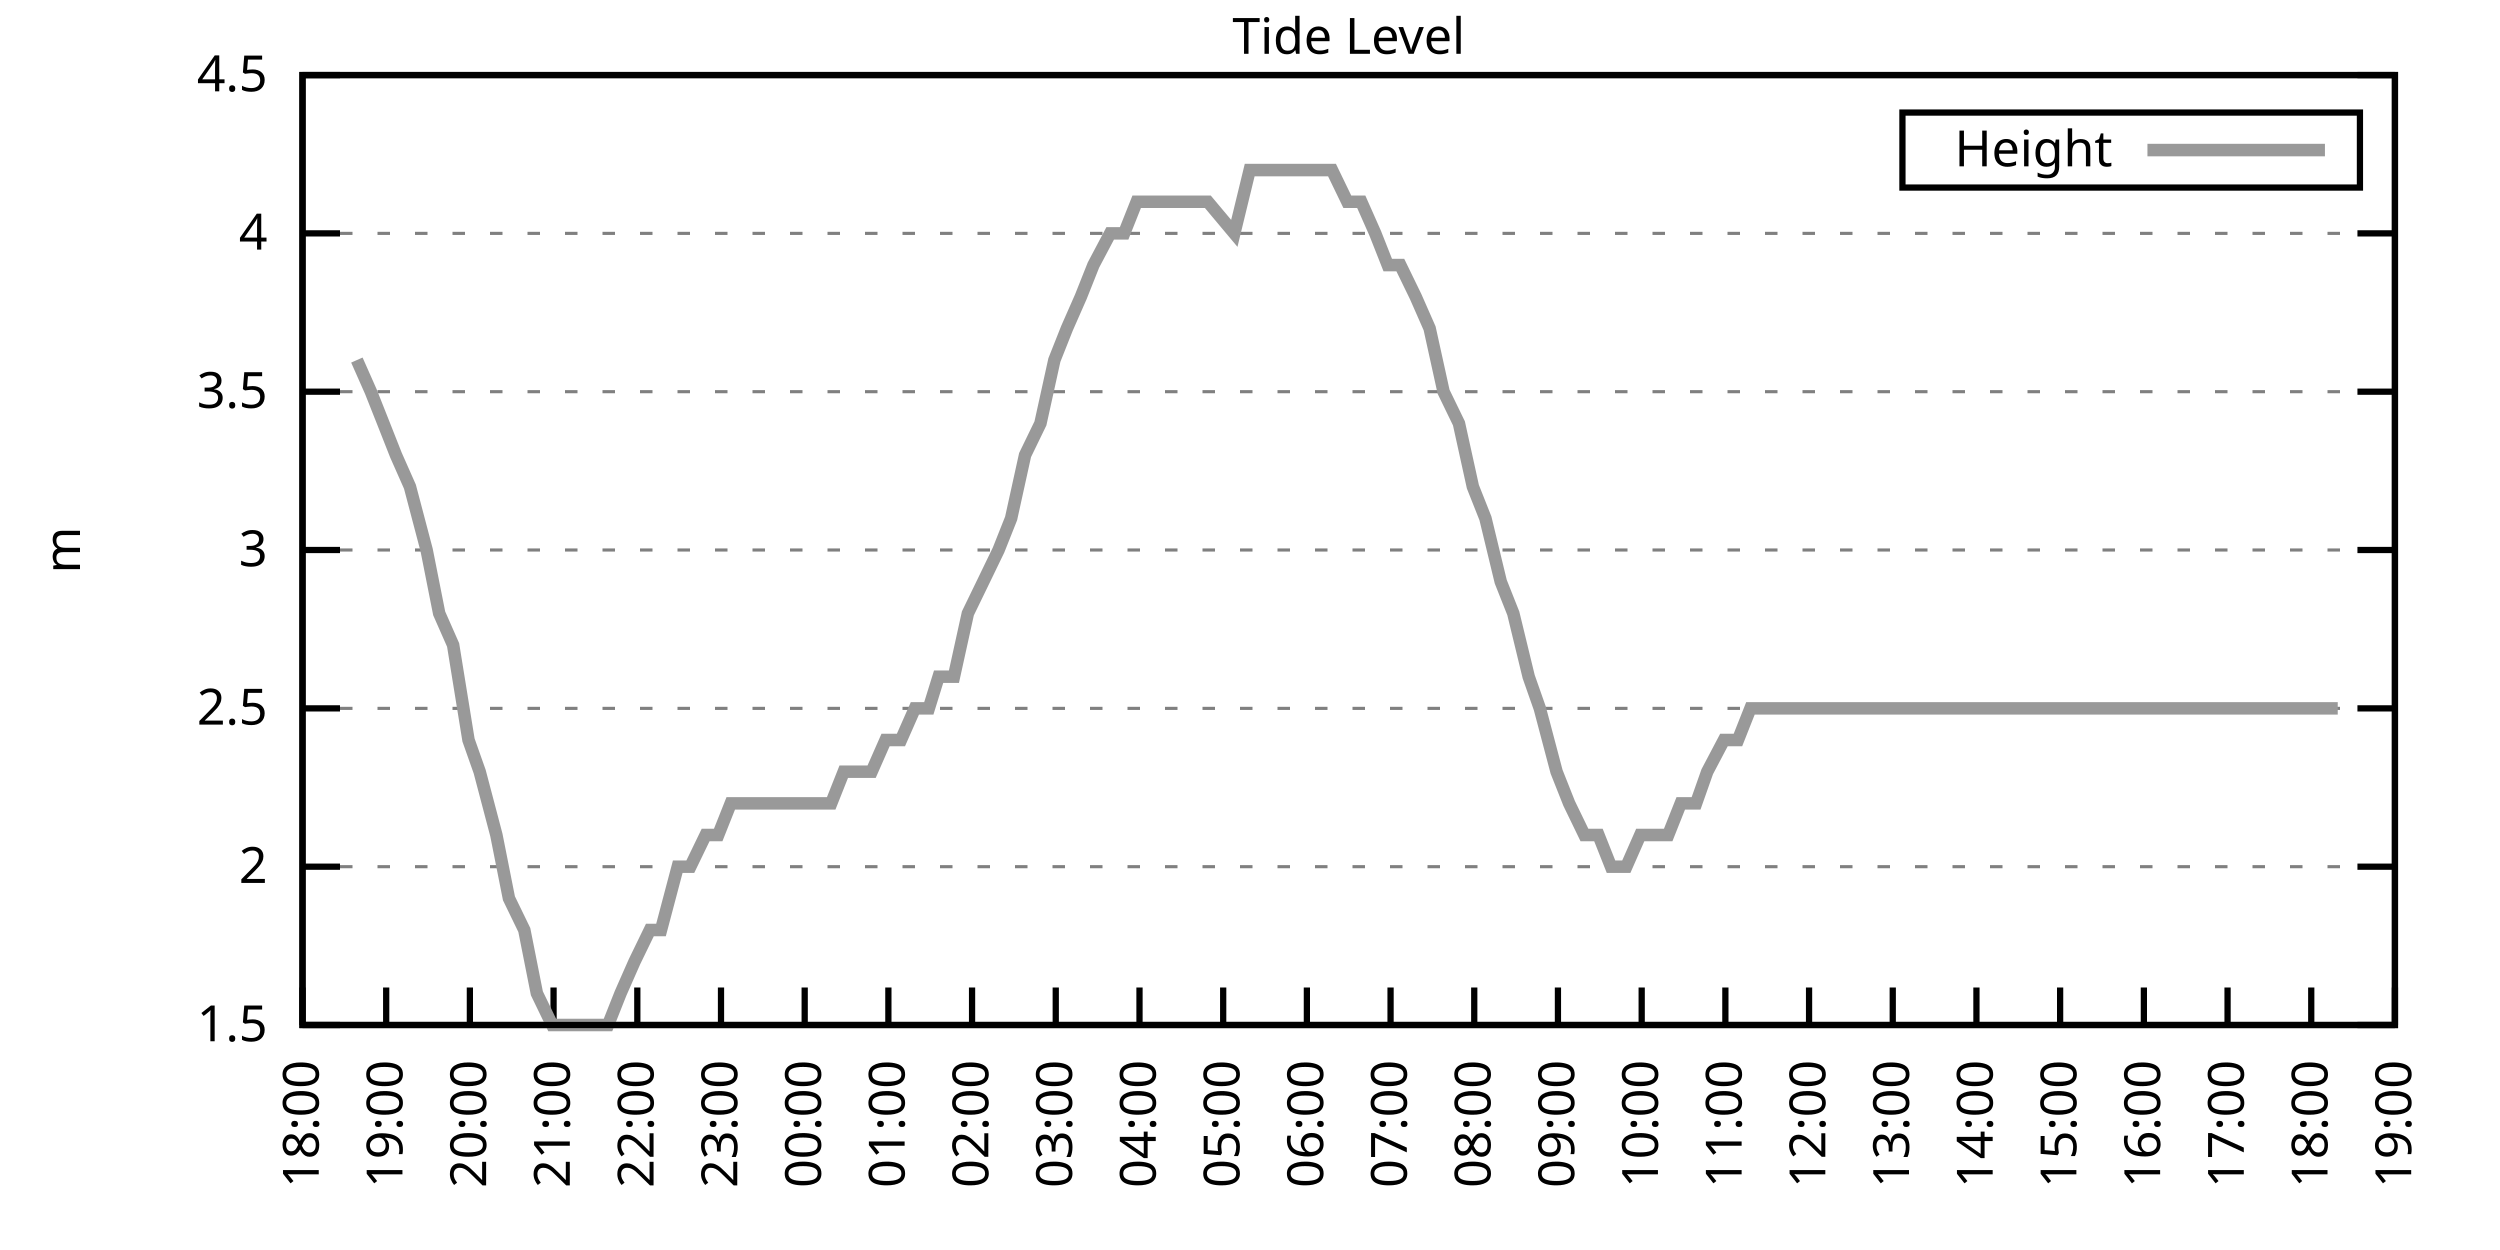
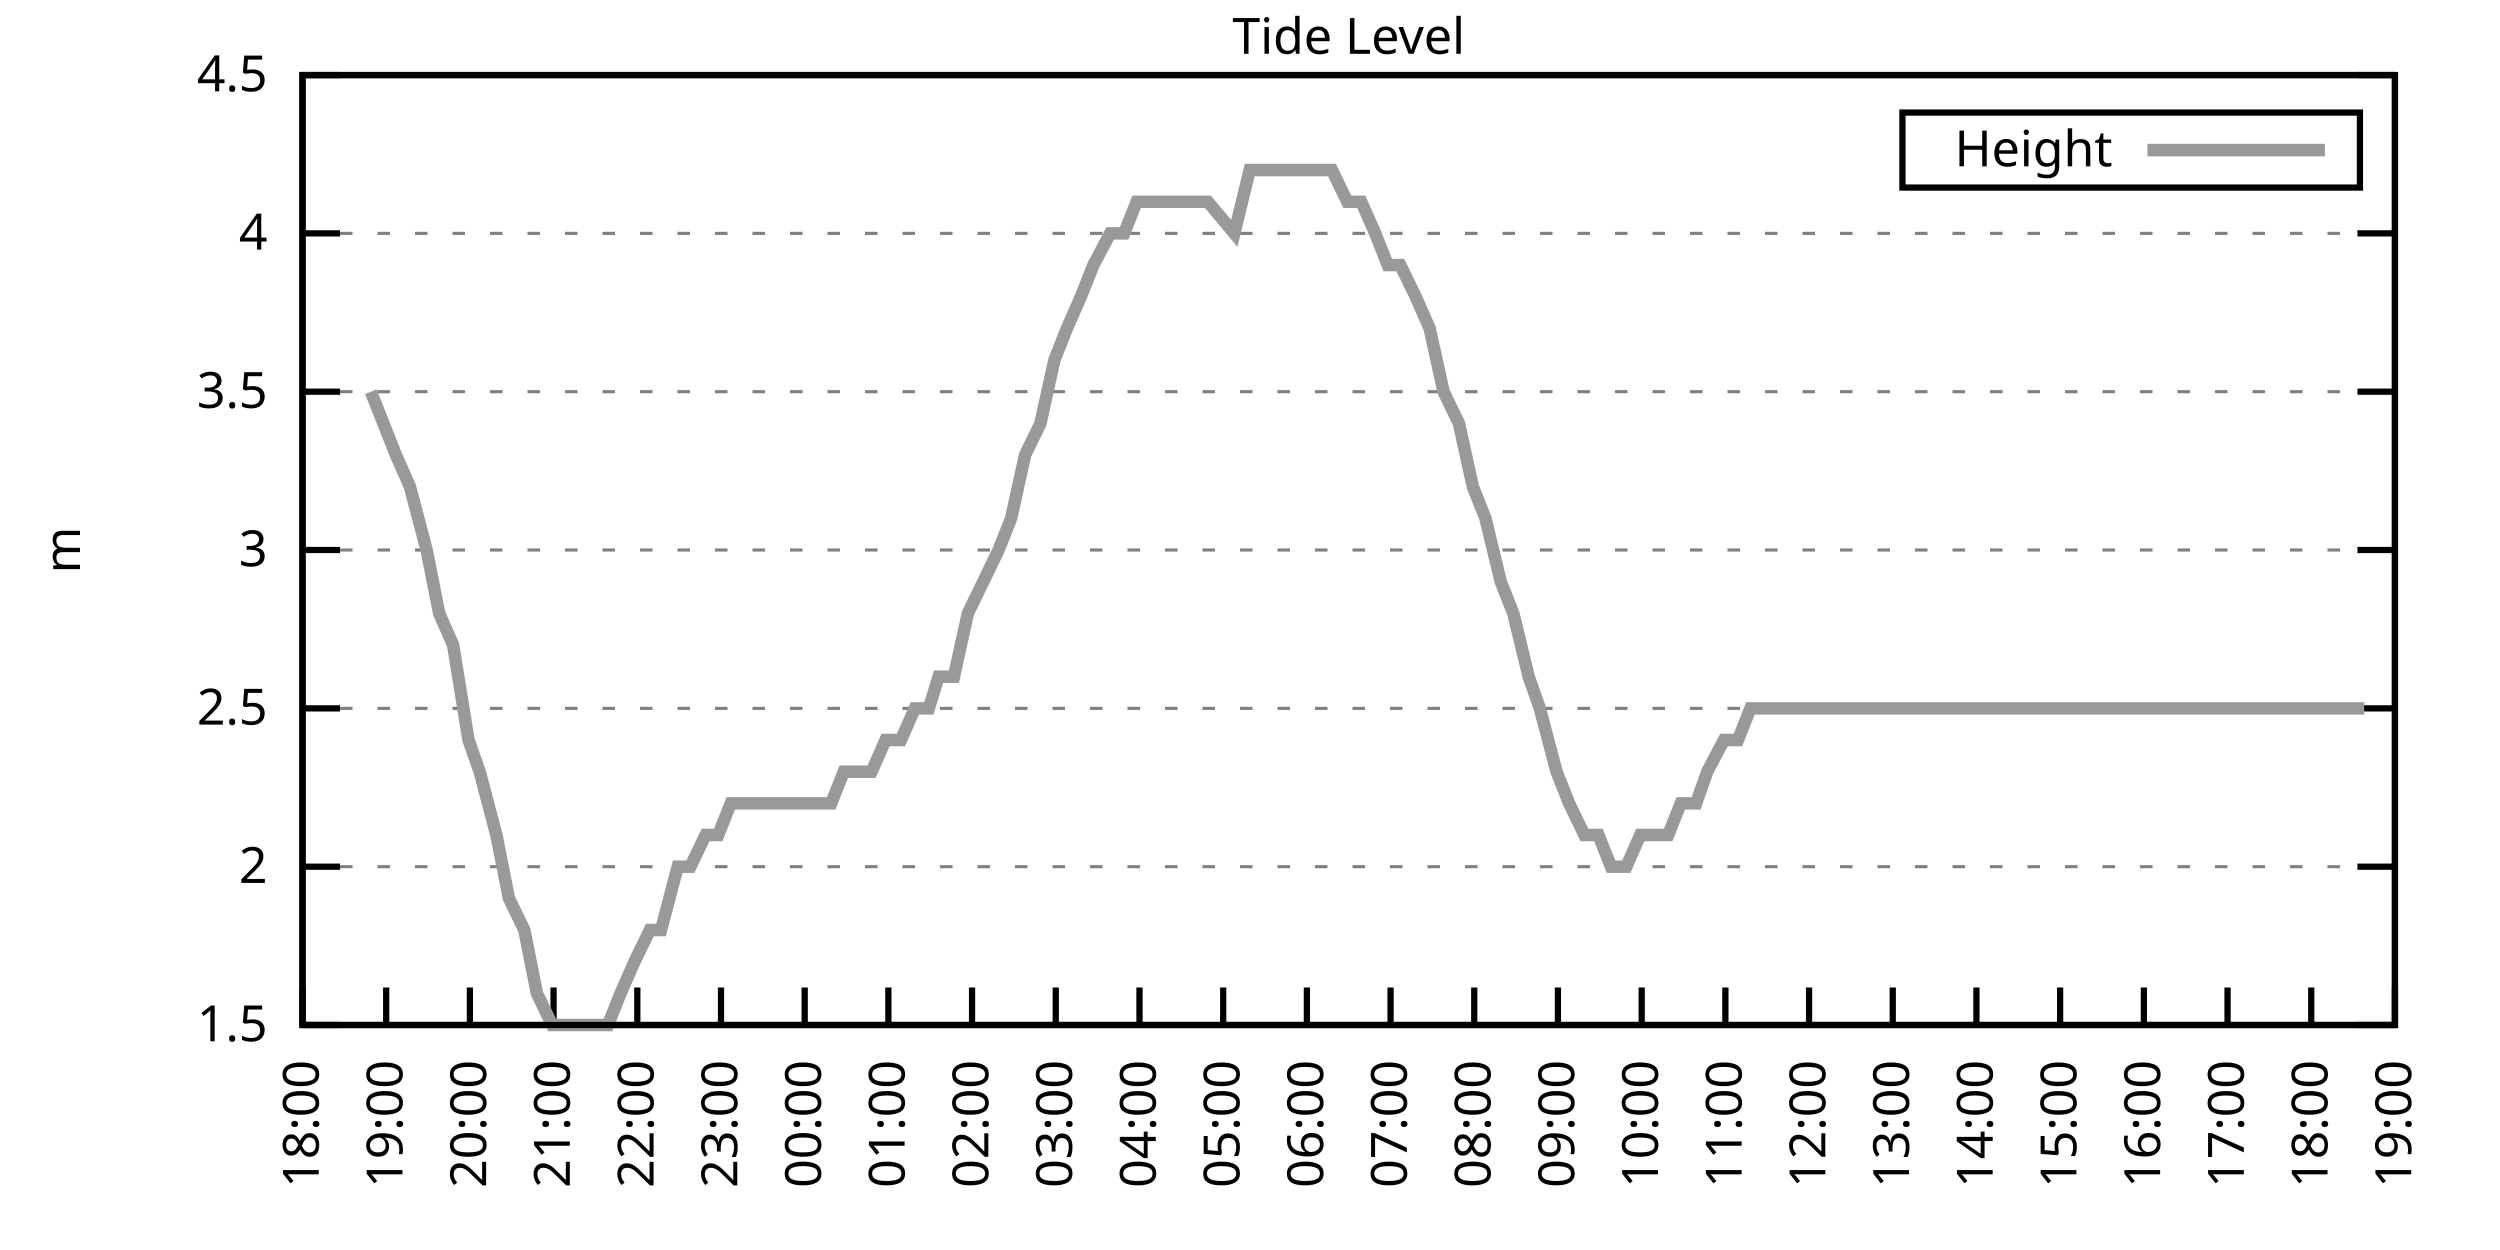
<svg xmlns="http://www.w3.org/2000/svg" xmlns:xlink="http://www.w3.org/1999/xlink" width="400" height="200" viewBox="0 0 400 200">
  <g id="gnuplot_canvas">
    <rect x="0" y="0" width="400" height="200" fill="none" />
    <defs>
      <circle id="gpDot" r="0.5" stroke-width="0.5" stroke="currentColor" />
      <path id="gpPt0" stroke-width="0.333" stroke="currentColor" d="M-1,0 h2 M0,-1 v2" />
      <path id="gpPt1" stroke-width="0.333" stroke="currentColor" d="M-1,-1 L1,1 M1,-1 L-1,1" />
      <path id="gpPt2" stroke-width="0.333" stroke="currentColor" d="M-1,0 L1,0 M0,-1 L0,1 M-1,-1 L1,1 M-1,1 L1,-1" />
      <rect id="gpPt3" stroke-width="0.333" stroke="currentColor" x="-1" y="-1" width="2" height="2" />
      <rect id="gpPt4" stroke-width="0.333" stroke="currentColor" fill="currentColor" x="-1" y="-1" width="2" height="2" />
      <circle id="gpPt5" stroke-width="0.333" stroke="currentColor" cx="0" cy="0" r="1" />
      <use xlink:href="#gpPt5" id="gpPt6" fill="currentColor" stroke="none" />
      <path id="gpPt7" stroke-width="0.333" stroke="currentColor" d="M0,-1.33 L-1.33,0.67 L1.33,0.67 z" />
      <use xlink:href="#gpPt7" id="gpPt8" fill="currentColor" stroke="none" />
      <use xlink:href="#gpPt7" id="gpPt9" stroke="currentColor" transform="rotate(180)" />
      <use xlink:href="#gpPt9" id="gpPt10" fill="currentColor" stroke="none" />
      <use xlink:href="#gpPt3" id="gpPt11" stroke="currentColor" transform="rotate(45)" />
      <use xlink:href="#gpPt11" id="gpPt12" fill="currentColor" stroke="none" />
      <path id="gpPt13" stroke-width="0.333" stroke="currentColor" d="M0,1.330 L1.265,0.411 L0.782,-1.067 L-0.782,-1.076 L-1.265,0.411 z" />
      <use xlink:href="#gpPt13" id="gpPt14" fill="currentColor" stroke="none" />
      <filter id="textbox" filterUnits="objectBoundingBox" x="0" y="0" height="1" width="1">
        <feFlood flood-color="white" flood-opacity="1" result="bgnd" />
        <feComposite in="SourceGraphic" in2="bgnd" operator="atop" />
      </filter>
      <filter id="greybox" filterUnits="objectBoundingBox" x="0" y="0" height="1" width="1">
        <feFlood flood-color="lightgrey" flood-opacity="1" result="grey" />
        <feComposite in="SourceGraphic" in2="grey" operator="atop" />
      </filter>
    </defs>
    <g fill="none" color="white" stroke="currentColor" stroke-width="1.00" stroke-linecap="butt" stroke-linejoin="miter">
</g>
    <g fill="none" color="black" stroke="currentColor" stroke-width="1.00" stroke-linecap="butt" stroke-linejoin="miter">
      <g stroke="none" shape-rendering="crispEdges">
        <polygon fill="rgb(255, 255, 255)" points="48.40,164.00 383.18,164.00 383.18,12.02 48.40,12.02 " />
      </g>
    </g>
    <g fill="none" color="black" stroke="currentColor" stroke-width="1.00" stroke-linecap="butt" stroke-linejoin="miter">
</g>
    <g fill="none" color="black" stroke="black" stroke-width="0.50" stroke-linecap="butt" stroke-linejoin="miter">
</g>
    <g fill="none" color="gray" stroke="currentColor" stroke-width="0.50" stroke-linecap="butt" stroke-linejoin="miter">
      <path stroke="gray" stroke-dasharray="2,4" class="gridline" d="M48.40,164.00 L383.19,164.00  " />
    </g>
    <g fill="none" color="gray" stroke="gray" stroke-width="1.00" stroke-linecap="butt" stroke-linejoin="miter">
</g>
    <g fill="none" color="black" stroke="currentColor" stroke-width="1.00" stroke-linecap="butt" stroke-linejoin="miter">
      <path stroke="black" d="M48.40,164.00 L54.40,164.00 M383.19,164.00 L377.19,164.00  " />
      <g transform="translate(42.80,166.60)" stroke="none" fill="black" font-family="Sans" font-size="8.00" text-anchor="end">
        <text>
          <tspan font-family="Sans"> 1.5</tspan>
        </text>
      </g>
    </g>
    <g fill="none" color="black" stroke="currentColor" stroke-width="1.00" stroke-linecap="butt" stroke-linejoin="miter">
</g>
    <g fill="none" color="black" stroke="black" stroke-width="0.50" stroke-linecap="butt" stroke-linejoin="miter">
</g>
    <g fill="none" color="gray" stroke="currentColor" stroke-width="0.50" stroke-linecap="butt" stroke-linejoin="miter">
      <path stroke="gray" stroke-dasharray="2,4" class="gridline" d="M48.40,138.67 L383.19,138.67  " />
    </g>
    <g fill="none" color="gray" stroke="gray" stroke-width="1.00" stroke-linecap="butt" stroke-linejoin="miter">
</g>
    <g fill="none" color="black" stroke="currentColor" stroke-width="1.00" stroke-linecap="butt" stroke-linejoin="miter">
      <path stroke="black" d="M48.40,138.67 L54.40,138.67 M383.19,138.67 L377.19,138.67  " />
      <g transform="translate(42.80,141.27)" stroke="none" fill="black" font-family="Sans" font-size="8.00" text-anchor="end">
        <text>
          <tspan font-family="Sans"> 2</tspan>
        </text>
      </g>
    </g>
    <g fill="none" color="black" stroke="currentColor" stroke-width="1.00" stroke-linecap="butt" stroke-linejoin="miter">
</g>
    <g fill="none" color="black" stroke="black" stroke-width="0.50" stroke-linecap="butt" stroke-linejoin="miter">
</g>
    <g fill="none" color="gray" stroke="currentColor" stroke-width="0.50" stroke-linecap="butt" stroke-linejoin="miter">
      <path stroke="gray" stroke-dasharray="2,4" class="gridline" d="M48.40,113.34 L383.19,113.34  " />
    </g>
    <g fill="none" color="gray" stroke="gray" stroke-width="1.00" stroke-linecap="butt" stroke-linejoin="miter">
</g>
    <g fill="none" color="black" stroke="currentColor" stroke-width="1.00" stroke-linecap="butt" stroke-linejoin="miter">
      <path stroke="black" d="M48.40,113.34 L54.40,113.34 M383.19,113.34 L377.19,113.34  " />
      <g transform="translate(42.80,115.94)" stroke="none" fill="black" font-family="Sans" font-size="8.00" text-anchor="end">
        <text>
          <tspan font-family="Sans"> 2.5</tspan>
        </text>
      </g>
    </g>
    <g fill="none" color="black" stroke="currentColor" stroke-width="1.00" stroke-linecap="butt" stroke-linejoin="miter">
</g>
    <g fill="none" color="black" stroke="black" stroke-width="0.50" stroke-linecap="butt" stroke-linejoin="miter">
</g>
    <g fill="none" color="gray" stroke="currentColor" stroke-width="0.50" stroke-linecap="butt" stroke-linejoin="miter">
      <path stroke="gray" stroke-dasharray="2,4" class="gridline" d="M48.40,88.00 L383.19,88.00  " />
    </g>
    <g fill="none" color="gray" stroke="gray" stroke-width="1.00" stroke-linecap="butt" stroke-linejoin="miter">
</g>
    <g fill="none" color="black" stroke="currentColor" stroke-width="1.00" stroke-linecap="butt" stroke-linejoin="miter">
      <path stroke="black" d="M48.40,88.00 L54.40,88.00 M383.19,88.00 L377.19,88.00  " />
      <g transform="translate(42.80,90.60)" stroke="none" fill="black" font-family="Sans" font-size="8.00" text-anchor="end">
        <text>
          <tspan font-family="Sans"> 3</tspan>
        </text>
      </g>
    </g>
    <g fill="none" color="black" stroke="currentColor" stroke-width="1.00" stroke-linecap="butt" stroke-linejoin="miter">
</g>
    <g fill="none" color="black" stroke="black" stroke-width="0.50" stroke-linecap="butt" stroke-linejoin="miter">
</g>
    <g fill="none" color="gray" stroke="currentColor" stroke-width="0.50" stroke-linecap="butt" stroke-linejoin="miter">
      <path stroke="gray" stroke-dasharray="2,4" class="gridline" d="M48.40,62.67 L383.19,62.67  " />
    </g>
    <g fill="none" color="gray" stroke="gray" stroke-width="1.00" stroke-linecap="butt" stroke-linejoin="miter">
</g>
    <g fill="none" color="black" stroke="currentColor" stroke-width="1.00" stroke-linecap="butt" stroke-linejoin="miter">
      <path stroke="black" d="M48.40,62.67 L54.40,62.67 M383.19,62.67 L377.19,62.67  " />
      <g transform="translate(42.80,65.27)" stroke="none" fill="black" font-family="Sans" font-size="8.00" text-anchor="end">
        <text>
          <tspan font-family="Sans"> 3.5</tspan>
        </text>
      </g>
    </g>
    <g fill="none" color="black" stroke="currentColor" stroke-width="1.00" stroke-linecap="butt" stroke-linejoin="miter">
</g>
    <g fill="none" color="black" stroke="black" stroke-width="0.50" stroke-linecap="butt" stroke-linejoin="miter">
</g>
    <g fill="none" color="gray" stroke="currentColor" stroke-width="0.50" stroke-linecap="butt" stroke-linejoin="miter">
      <path stroke="gray" stroke-dasharray="2,4" class="gridline" d="M48.40,37.34 L383.19,37.34  " />
    </g>
    <g fill="none" color="gray" stroke="gray" stroke-width="1.00" stroke-linecap="butt" stroke-linejoin="miter">
</g>
    <g fill="none" color="black" stroke="currentColor" stroke-width="1.00" stroke-linecap="butt" stroke-linejoin="miter">
      <path stroke="black" d="M48.40,37.34 L54.40,37.34 M383.19,37.34 L377.19,37.34  " />
      <g transform="translate(42.80,39.94)" stroke="none" fill="black" font-family="Sans" font-size="8.00" text-anchor="end">
        <text>
          <tspan font-family="Sans"> 4</tspan>
        </text>
      </g>
    </g>
    <g fill="none" color="black" stroke="currentColor" stroke-width="1.00" stroke-linecap="butt" stroke-linejoin="miter">
</g>
    <g fill="none" color="black" stroke="black" stroke-width="0.50" stroke-linecap="butt" stroke-linejoin="miter">
</g>
    <g fill="none" color="gray" stroke="currentColor" stroke-width="0.50" stroke-linecap="butt" stroke-linejoin="miter">
      <path stroke="gray" stroke-dasharray="2,4" class="gridline" d="M48.40,12.01 L383.19,12.01  " />
    </g>
    <g fill="none" color="gray" stroke="gray" stroke-width="1.00" stroke-linecap="butt" stroke-linejoin="miter">
</g>
    <g fill="none" color="black" stroke="currentColor" stroke-width="1.00" stroke-linecap="butt" stroke-linejoin="miter">
      <path stroke="black" d="M48.40,12.01 L54.40,12.01 M383.19,12.01 L377.19,12.01  " />
      <g transform="translate(42.80,14.61)" stroke="none" fill="black" font-family="Sans" font-size="8.00" text-anchor="end">
        <text>
          <tspan font-family="Sans"> 4.5</tspan>
        </text>
      </g>
    </g>
    <g fill="none" color="black" stroke="currentColor" stroke-width="1.00" stroke-linecap="butt" stroke-linejoin="miter">
      <path stroke="black" d="M48.40,164.00 L48.40,158.00  " />
      <g transform="translate(51.00,169.60) rotate(270.00)" stroke="none" fill="black" font-family="Sans" font-size="8.00" text-anchor="end">
        <text>
          <tspan font-family="Sans">18:00</tspan>
        </text>
      </g>
    </g>
    <g fill="none" color="black" stroke="currentColor" stroke-width="1.00" stroke-linecap="butt" stroke-linejoin="miter">
      <path stroke="black" d="M61.79,164.00 L61.79,158.00  " />
      <g transform="translate(64.39,169.60) rotate(270.00)" stroke="none" fill="black" font-family="Sans" font-size="8.00" text-anchor="end">
        <text>
          <tspan font-family="Sans">19:00</tspan>
        </text>
      </g>
    </g>
    <g fill="none" color="black" stroke="currentColor" stroke-width="1.00" stroke-linecap="butt" stroke-linejoin="miter">
      <path stroke="black" d="M75.18,164.00 L75.18,158.00  " />
      <g transform="translate(77.78,169.60) rotate(270.00)" stroke="none" fill="black" font-family="Sans" font-size="8.00" text-anchor="end">
        <text>
          <tspan font-family="Sans">20:00</tspan>
        </text>
      </g>
    </g>
    <g fill="none" color="black" stroke="currentColor" stroke-width="1.00" stroke-linecap="butt" stroke-linejoin="miter">
      <path stroke="black" d="M88.57,164.00 L88.57,158.00  " />
      <g transform="translate(91.17,169.60) rotate(270.00)" stroke="none" fill="black" font-family="Sans" font-size="8.00" text-anchor="end">
        <text>
          <tspan font-family="Sans">21:00</tspan>
        </text>
      </g>
    </g>
    <g fill="none" color="black" stroke="currentColor" stroke-width="1.00" stroke-linecap="butt" stroke-linejoin="miter">
      <path stroke="black" d="M101.97,164.00 L101.97,158.00  " />
      <g transform="translate(104.57,169.60) rotate(270.00)" stroke="none" fill="black" font-family="Sans" font-size="8.00" text-anchor="end">
        <text>
          <tspan font-family="Sans">22:00</tspan>
        </text>
      </g>
    </g>
    <g fill="none" color="black" stroke="currentColor" stroke-width="1.00" stroke-linecap="butt" stroke-linejoin="miter">
      <path stroke="black" d="M115.36,164.00 L115.36,158.00  " />
      <g transform="translate(117.96,169.60) rotate(270.00)" stroke="none" fill="black" font-family="Sans" font-size="8.00" text-anchor="end">
        <text>
          <tspan font-family="Sans">23:00</tspan>
        </text>
      </g>
    </g>
    <g fill="none" color="black" stroke="currentColor" stroke-width="1.00" stroke-linecap="butt" stroke-linejoin="miter">
      <path stroke="black" d="M128.75,164.00 L128.75,158.00  " />
      <g transform="translate(131.35,169.60) rotate(270.00)" stroke="none" fill="black" font-family="Sans" font-size="8.00" text-anchor="end">
        <text>
          <tspan font-family="Sans">00:00</tspan>
        </text>
      </g>
    </g>
    <g fill="none" color="black" stroke="currentColor" stroke-width="1.00" stroke-linecap="butt" stroke-linejoin="miter">
      <path stroke="black" d="M142.14,164.00 L142.14,158.00  " />
      <g transform="translate(144.74,169.60) rotate(270.00)" stroke="none" fill="black" font-family="Sans" font-size="8.00" text-anchor="end">
        <text>
          <tspan font-family="Sans">01:00</tspan>
        </text>
      </g>
    </g>
    <g fill="none" color="black" stroke="currentColor" stroke-width="1.00" stroke-linecap="butt" stroke-linejoin="miter">
      <path stroke="black" d="M155.53,164.00 L155.53,158.00  " />
      <g transform="translate(158.13,169.60) rotate(270.00)" stroke="none" fill="black" font-family="Sans" font-size="8.00" text-anchor="end">
        <text>
          <tspan font-family="Sans">02:00</tspan>
        </text>
      </g>
    </g>
    <g fill="none" color="black" stroke="currentColor" stroke-width="1.00" stroke-linecap="butt" stroke-linejoin="miter">
      <path stroke="black" d="M168.92,164.00 L168.92,158.00  " />
      <g transform="translate(171.52,169.60) rotate(270.00)" stroke="none" fill="black" font-family="Sans" font-size="8.00" text-anchor="end">
        <text>
          <tspan font-family="Sans">03:00</tspan>
        </text>
      </g>
    </g>
    <g fill="none" color="black" stroke="currentColor" stroke-width="1.00" stroke-linecap="butt" stroke-linejoin="miter">
      <path stroke="black" d="M182.32,164.00 L182.32,158.00  " />
      <g transform="translate(184.92,169.60) rotate(270.00)" stroke="none" fill="black" font-family="Sans" font-size="8.00" text-anchor="end">
        <text>
          <tspan font-family="Sans">04:00</tspan>
        </text>
      </g>
    </g>
    <g fill="none" color="black" stroke="currentColor" stroke-width="1.00" stroke-linecap="butt" stroke-linejoin="miter">
      <path stroke="black" d="M195.71,164.00 L195.71,158.00  " />
      <g transform="translate(198.31,169.60) rotate(270.00)" stroke="none" fill="black" font-family="Sans" font-size="8.00" text-anchor="end">
        <text>
          <tspan font-family="Sans">05:00</tspan>
        </text>
      </g>
    </g>
    <g fill="none" color="black" stroke="currentColor" stroke-width="1.00" stroke-linecap="butt" stroke-linejoin="miter">
      <path stroke="black" d="M209.10,164.00 L209.10,158.00  " />
      <g transform="translate(211.70,169.60) rotate(270.00)" stroke="none" fill="black" font-family="Sans" font-size="8.00" text-anchor="end">
        <text>
          <tspan font-family="Sans">06:00</tspan>
        </text>
      </g>
    </g>
    <g fill="none" color="black" stroke="currentColor" stroke-width="1.00" stroke-linecap="butt" stroke-linejoin="miter">
      <path stroke="black" d="M222.49,164.00 L222.49,158.00  " />
      <g transform="translate(225.09,169.60) rotate(270.00)" stroke="none" fill="black" font-family="Sans" font-size="8.00" text-anchor="end">
        <text>
          <tspan font-family="Sans">07:00</tspan>
        </text>
      </g>
    </g>
    <g fill="none" color="black" stroke="currentColor" stroke-width="1.00" stroke-linecap="butt" stroke-linejoin="miter">
      <path stroke="black" d="M235.88,164.00 L235.88,158.00  " />
      <g transform="translate(238.48,169.60) rotate(270.00)" stroke="none" fill="black" font-family="Sans" font-size="8.00" text-anchor="end">
        <text>
          <tspan font-family="Sans">08:00</tspan>
        </text>
      </g>
    </g>
    <g fill="none" color="black" stroke="currentColor" stroke-width="1.00" stroke-linecap="butt" stroke-linejoin="miter">
      <path stroke="black" d="M249.27,164.00 L249.27,158.00  " />
      <g transform="translate(251.87,169.60) rotate(270.00)" stroke="none" fill="black" font-family="Sans" font-size="8.00" text-anchor="end">
        <text>
          <tspan font-family="Sans">09:00</tspan>
        </text>
      </g>
    </g>
    <g fill="none" color="black" stroke="currentColor" stroke-width="1.00" stroke-linecap="butt" stroke-linejoin="miter">
      <path stroke="black" d="M262.67,164.00 L262.67,158.00  " />
      <g transform="translate(265.27,169.60) rotate(270.00)" stroke="none" fill="black" font-family="Sans" font-size="8.00" text-anchor="end">
        <text>
          <tspan font-family="Sans">10:00</tspan>
        </text>
      </g>
    </g>
    <g fill="none" color="black" stroke="currentColor" stroke-width="1.00" stroke-linecap="butt" stroke-linejoin="miter">
      <path stroke="black" d="M276.06,164.00 L276.06,158.00  " />
      <g transform="translate(278.66,169.60) rotate(270.00)" stroke="none" fill="black" font-family="Sans" font-size="8.00" text-anchor="end">
        <text>
          <tspan font-family="Sans">11:00</tspan>
        </text>
      </g>
    </g>
    <g fill="none" color="black" stroke="currentColor" stroke-width="1.00" stroke-linecap="butt" stroke-linejoin="miter">
      <path stroke="black" d="M289.45,164.00 L289.45,158.00  " />
      <g transform="translate(292.05,169.60) rotate(270.00)" stroke="none" fill="black" font-family="Sans" font-size="8.00" text-anchor="end">
        <text>
          <tspan font-family="Sans">12:00</tspan>
        </text>
      </g>
    </g>
    <g fill="none" color="black" stroke="currentColor" stroke-width="1.00" stroke-linecap="butt" stroke-linejoin="miter">
      <path stroke="black" d="M302.84,164.00 L302.84,158.00  " />
      <g transform="translate(305.44,169.60) rotate(270.00)" stroke="none" fill="black" font-family="Sans" font-size="8.00" text-anchor="end">
        <text>
          <tspan font-family="Sans">13:00</tspan>
        </text>
      </g>
    </g>
    <g fill="none" color="black" stroke="currentColor" stroke-width="1.00" stroke-linecap="butt" stroke-linejoin="miter">
      <path stroke="black" d="M316.23,164.00 L316.23,158.00  " />
      <g transform="translate(318.83,169.60) rotate(270.00)" stroke="none" fill="black" font-family="Sans" font-size="8.00" text-anchor="end">
        <text>
          <tspan font-family="Sans">14:00</tspan>
        </text>
      </g>
    </g>
    <g fill="none" color="black" stroke="currentColor" stroke-width="1.00" stroke-linecap="butt" stroke-linejoin="miter">
      <path stroke="black" d="M329.62,164.00 L329.62,158.00  " />
      <g transform="translate(332.22,169.60) rotate(270.00)" stroke="none" fill="black" font-family="Sans" font-size="8.00" text-anchor="end">
        <text>
          <tspan font-family="Sans">15:00</tspan>
        </text>
      </g>
    </g>
    <g fill="none" color="black" stroke="currentColor" stroke-width="1.00" stroke-linecap="butt" stroke-linejoin="miter">
      <path stroke="black" d="M343.02,164.00 L343.02,158.00  " />
      <g transform="translate(345.62,169.60) rotate(270.00)" stroke="none" fill="black" font-family="Sans" font-size="8.00" text-anchor="end">
        <text>
          <tspan font-family="Sans">16:00</tspan>
        </text>
      </g>
    </g>
    <g fill="none" color="black" stroke="currentColor" stroke-width="1.00" stroke-linecap="butt" stroke-linejoin="miter">
      <path stroke="black" d="M356.41,164.00 L356.41,158.00  " />
      <g transform="translate(359.01,169.60) rotate(270.00)" stroke="none" fill="black" font-family="Sans" font-size="8.00" text-anchor="end">
        <text>
          <tspan font-family="Sans">17:00</tspan>
        </text>
      </g>
    </g>
    <g fill="none" color="black" stroke="currentColor" stroke-width="1.00" stroke-linecap="butt" stroke-linejoin="miter">
      <path stroke="black" d="M369.80,164.00 L369.80,158.00  " />
      <g transform="translate(372.40,169.60) rotate(270.00)" stroke="none" fill="black" font-family="Sans" font-size="8.00" text-anchor="end">
        <text>
          <tspan font-family="Sans">18:00</tspan>
        </text>
      </g>
    </g>
    <g fill="none" color="black" stroke="currentColor" stroke-width="1.00" stroke-linecap="butt" stroke-linejoin="miter">
      <path stroke="black" d="M383.19,164.00 L383.19,158.00  " />
      <g transform="translate(385.79,169.60) rotate(270.00)" stroke="none" fill="black" font-family="Sans" font-size="8.00" text-anchor="end">
        <text>
          <tspan font-family="Sans">19:00</tspan>
        </text>
      </g>
    </g>
    <g fill="none" color="black" stroke="currentColor" stroke-width="1.00" stroke-linecap="butt" stroke-linejoin="miter">
</g>
    <g fill="none" color="black" stroke="currentColor" stroke-width="1.00" stroke-linecap="butt" stroke-linejoin="miter">
      <path stroke="black" d="M48.40,12.01 L48.40,164.00 L383.19,164.00 L383.19,12.01 L48.40,12.01 Z  " />
    </g>
    <g fill="none" color="black" stroke="currentColor" stroke-width="1.00" stroke-linecap="butt" stroke-linejoin="miter">
</g>
    <g fill="none" color="black" stroke="currentColor" stroke-width="1.00" stroke-linecap="butt" stroke-linejoin="miter">
      <path stroke="black" d="M304.39,30.01 L304.39,18.01 L377.59,18.01 L377.59,30.01 L304.39,30.01 Z  " />
    </g>
    <g id="Tide_level_plot_1">
      <g fill="none" color="white" stroke="black" stroke-width="2.00" stroke-linecap="butt" stroke-linejoin="miter">
</g>
      <g fill="none" color="black" stroke="currentColor" stroke-width="2.00" stroke-linecap="butt" stroke-linejoin="miter">
        <g transform="translate(337.99,26.61)" stroke="none" fill="black" font-family="Sans" font-size="8.00" text-anchor="end">
          <text>
            <tspan font-family="Sans">Height</tspan>
          </text>
        </g>
      </g>
      <g fill="none" color="black" stroke="currentColor" stroke-width="2.00" stroke-linecap="butt" stroke-linejoin="miter">
-         <path stroke="rgb(153, 153, 153)" d="M343.59,24.01 L371.99,24.01 M57.10,57.61 L59.34,62.67 L61.35,67.74 L63.35,72.81 L65.59,77.87 L68.26,88.00   L70.27,98.14 L72.50,103.20 L74.96,118.40 L76.75,123.47 L79.42,133.60 L81.43,143.73 L83.89,148.80 L85.90,158.93   L88.35,164.00 L90.58,164.00 L92.59,164.00 L94.60,164.00 L97.28,164.00 L99.29,158.93 L101.52,153.87 L103.98,148.80   L105.76,148.80 L108.44,138.67 L110.45,138.67 L112.90,133.60 L114.91,133.60 L116.92,128.54 L119.60,128.54 L121.83,128.54   L123.62,128.54 L126.29,128.54 L128.30,128.54 L130.76,128.54 L132.99,128.54 L135.00,123.47 L137.45,123.47 L139.46,123.47   L141.69,118.40 L144.15,118.40 L146.38,113.34 L148.61,113.34 L150.18,108.27 L152.63,108.27 L154.86,98.14 L157.32,93.07   L159.77,88.00 L161.78,82.94 L164.01,72.81 L166.47,67.74 L168.70,57.61 L170.71,52.54 L172.94,47.47 L174.95,42.41   L177.63,37.34 L179.86,37.34 L181.87,32.28 L184.32,32.28 L186.33,32.28 L188.79,32.28 L190.80,32.28 L193.25,32.28   L197.49,37.34 L199.95,27.21 L201.96,27.21 L203.97,27.21 L206.42,27.21 L208.65,27.21 L211.11,27.21 L213.12,27.21   L215.57,32.28 L217.80,32.28 L220.04,37.34 L222.04,42.41 L224.05,42.41 L226.51,47.47 L228.74,52.54 L230.97,62.67   L233.43,67.74 L235.66,77.87 L237.67,82.94 L240.12,93.07 L242.13,98.14 L244.59,108.27 L246.37,113.34 L249.05,123.47   L251.06,128.54 L253.51,133.60 L255.75,133.60 L257.76,138.67 L260.21,138.67 L262.44,133.60 L264.45,133.60 L266.91,133.60   L268.92,128.54 L271.37,128.54 L273.16,123.47 L275.83,118.40 L278.07,118.40 L280.07,113.34 L282.53,113.34 L284.54,113.34   L286.55,113.34 L289.23,113.34 L291.46,113.34 L293.69,113.34 L295.92,113.34 L297.93,113.34 L300.39,113.34 L302.39,113.34   L304.85,113.34 L306.86,113.34 L309.31,113.34 L311.54,113.34 L313.55,113.34 L315.34,113.34 L318.24,113.34 L320.47,113.34   L322.70,113.34 L324.49,113.34 L326.95,113.34 L329.18,113.34 L331.41,113.34 L333.64,113.34 L335.87,113.34 L338.10,113.34   L340.34,113.34 L342.79,113.34 L344.80,113.34 L347.26,113.34 L349.26,113.34 L351.72,113.34 L353.95,113.34 L355.96,113.34   L358.19,113.34 L360.65,113.34 L362.66,113.34 L365.11,113.34 L367.34,113.34 L369.58,113.34 L371.58,113.34 L374.04,113.34    " />
+         <path stroke="rgb(153, 153, 153)" d="M343.59,24.01 L371.99,24.01 M59.34,62.67 L61.35,67.74 L63.35,72.81 L65.59,77.87 L68.26,88.00 L70.27,98.14   L72.50,103.20 L74.96,118.40 L76.75,123.47 L79.42,133.60 L81.43,143.73 L83.89,148.80 L85.90,158.93 L88.35,164.00   L90.58,164.00 L92.59,164.00 L94.60,164.00 L97.28,164.00 L99.29,158.93 L101.52,153.87 L103.98,148.80 L105.76,148.80   L108.44,138.67 L110.45,138.67 L112.90,133.60 L114.91,133.60 L116.92,128.54 L119.60,128.54 L121.83,128.54 L123.62,128.54   L126.29,128.54 L128.30,128.54 L130.76,128.54 L132.99,128.54 L135.00,123.47 L137.45,123.47 L139.46,123.47 L141.69,118.40   L144.15,118.40 L146.38,113.34 L148.61,113.34 L150.18,108.27 L152.63,108.27 L154.86,98.14 L157.32,93.07 L159.77,88.00   L161.78,82.94 L164.01,72.81 L166.47,67.74 L168.70,57.61 L170.71,52.54 L172.94,47.47 L174.95,42.41 L177.63,37.34   L179.86,37.34 L181.87,32.28 L184.32,32.28 L186.33,32.28 L188.79,32.28 L190.80,32.28 L193.25,32.28 L197.49,37.34   L199.95,27.21 L201.96,27.21 L203.97,27.21 L206.42,27.21 L208.65,27.21 L211.11,27.21 L213.12,27.21 L215.57,32.28   L217.80,32.28 L220.04,37.34 L222.04,42.41 L224.05,42.41 L226.51,47.47 L228.74,52.54 L230.97,62.67 L233.43,67.74   L235.66,77.87 L237.67,82.94 L240.12,93.07 L242.13,98.14 L244.59,108.27 L246.37,113.34 L249.05,123.47 L251.06,128.54   L253.51,133.60 L255.75,133.60 L257.76,138.67 L260.21,138.67 L262.44,133.60 L264.45,133.60 L266.91,133.60 L268.92,128.54   L271.37,128.54 L273.16,123.47 L275.83,118.40 L278.07,118.40 L280.07,113.34 L282.53,113.34 L284.54,113.34 L286.55,113.34   L289.23,113.34 L291.46,113.34 L293.69,113.34 L295.92,113.34 L297.93,113.34 L300.39,113.34 L302.39,113.34 L304.85,113.34   L306.86,113.34 L309.31,113.34 L311.54,113.34 L313.55,113.34 L315.34,113.34 L318.24,113.34 L320.47,113.34 L322.70,113.34   L324.49,113.34 L326.95,113.34 L329.18,113.34 L331.41,113.34 L333.64,113.34 L335.87,113.34 L338.10,113.34 L340.34,113.34   L342.79,113.34 L344.80,113.34 L347.26,113.34 L349.26,113.34 L351.72,113.34 L353.95,113.34 L355.96,113.34 L358.19,113.34   L360.65,113.34 L362.66,113.34 L365.11,113.34 L367.34,113.34 L369.58,113.34 L371.58,113.34 L374.04,113.34 L376.27,113.34   L378.28,113.34  " />
      </g>
    </g>
    <g fill="none" color="black" stroke="currentColor" stroke-width="2.00" stroke-linecap="butt" stroke-linejoin="miter">
</g>
    <g fill="none" color="black" stroke="black" stroke-width="1.00" stroke-linecap="butt" stroke-linejoin="miter">
</g>
    <g fill="none" color="black" stroke="currentColor" stroke-width="1.00" stroke-linecap="butt" stroke-linejoin="miter">
      <path stroke="black" d="M48.40,12.01 L48.40,164.00 L383.19,164.00 L383.19,12.01 L48.40,12.01 Z  " />
      <g transform="translate(12.80,88.01) rotate(270.00)" stroke="none" fill="black" font-family="Sans" font-size="8.00" text-anchor="middle">
        <text>
          <tspan font-family="Sans">m</tspan>
        </text>
      </g>
    </g>
    <g fill="none" color="black" stroke="currentColor" stroke-width="1.00" stroke-linecap="butt" stroke-linejoin="miter">
</g>
    <g fill="none" color="black" stroke="currentColor" stroke-width="1.00" stroke-linecap="butt" stroke-linejoin="miter">
      <g transform="translate(215.79,8.61)" stroke="none" fill="black" font-family="Sans" font-size="8.00" text-anchor="middle">
        <text>
          <tspan font-family="Sans">Tide Level</tspan>
        </text>
      </g>
    </g>
    <g fill="none" color="black" stroke="currentColor" stroke-width="1.00" stroke-linecap="butt" stroke-linejoin="miter">
</g>
  </g>
</svg>
